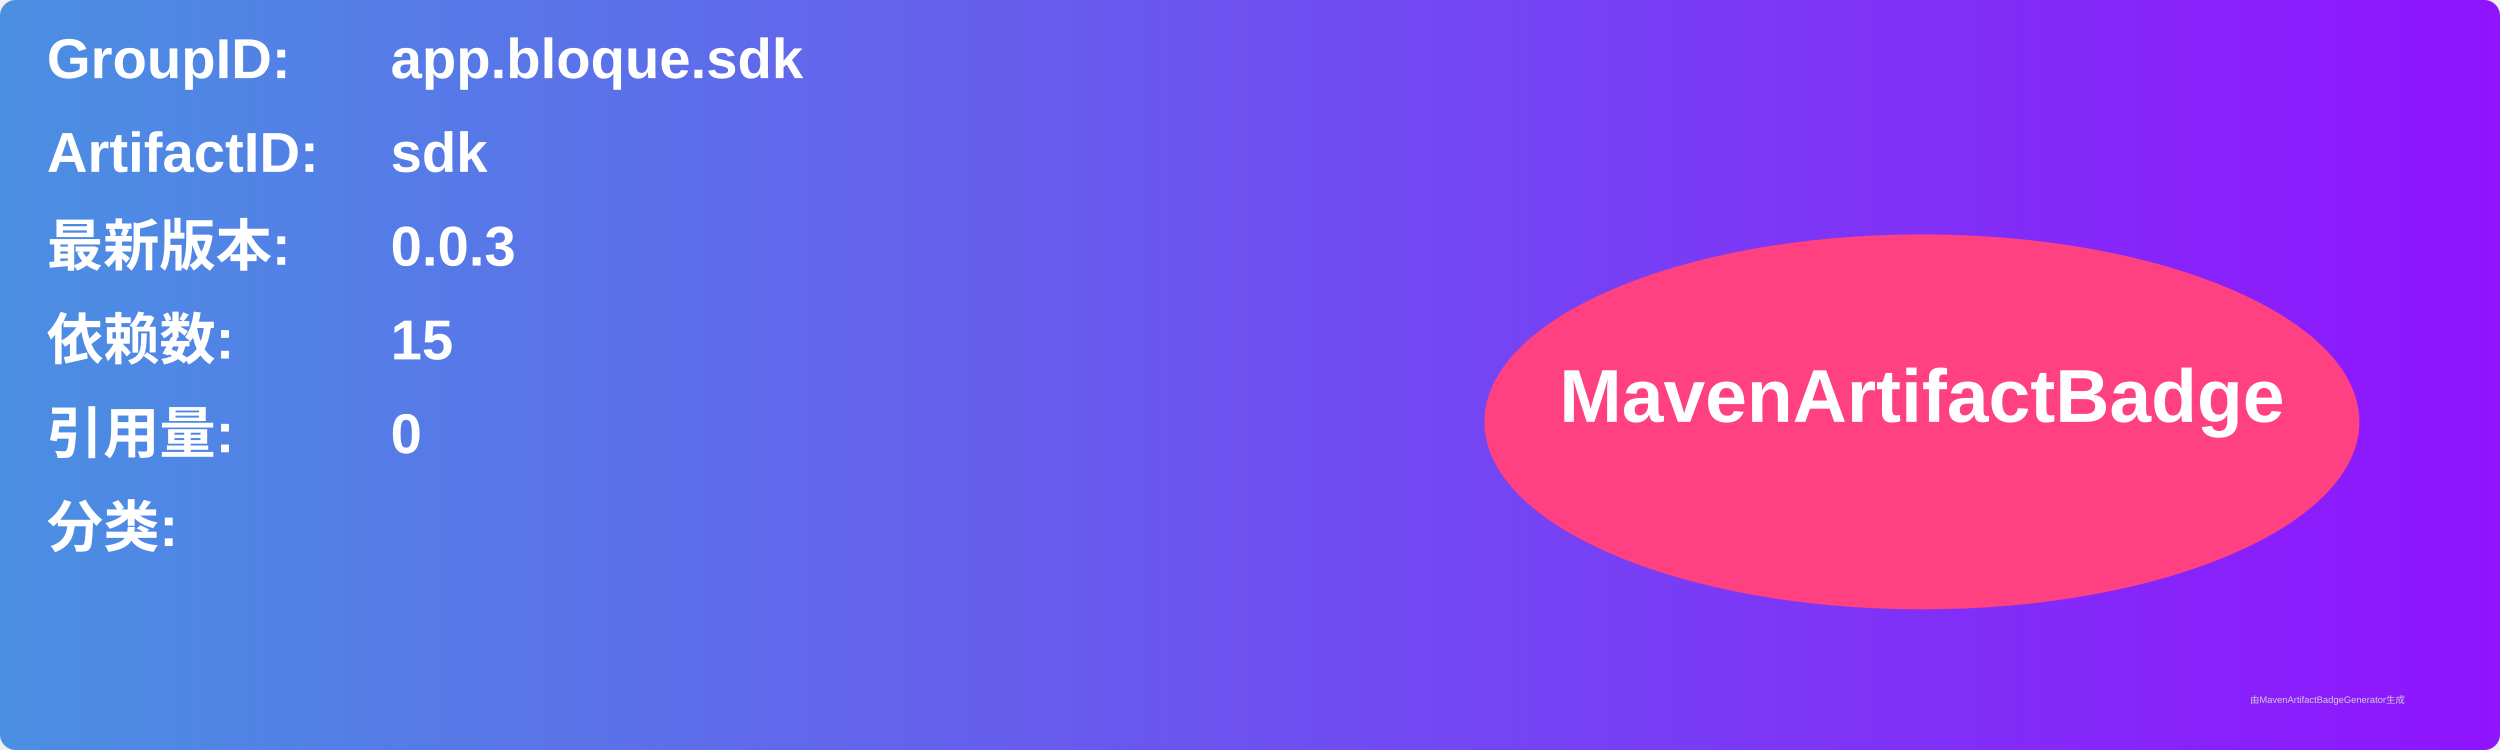
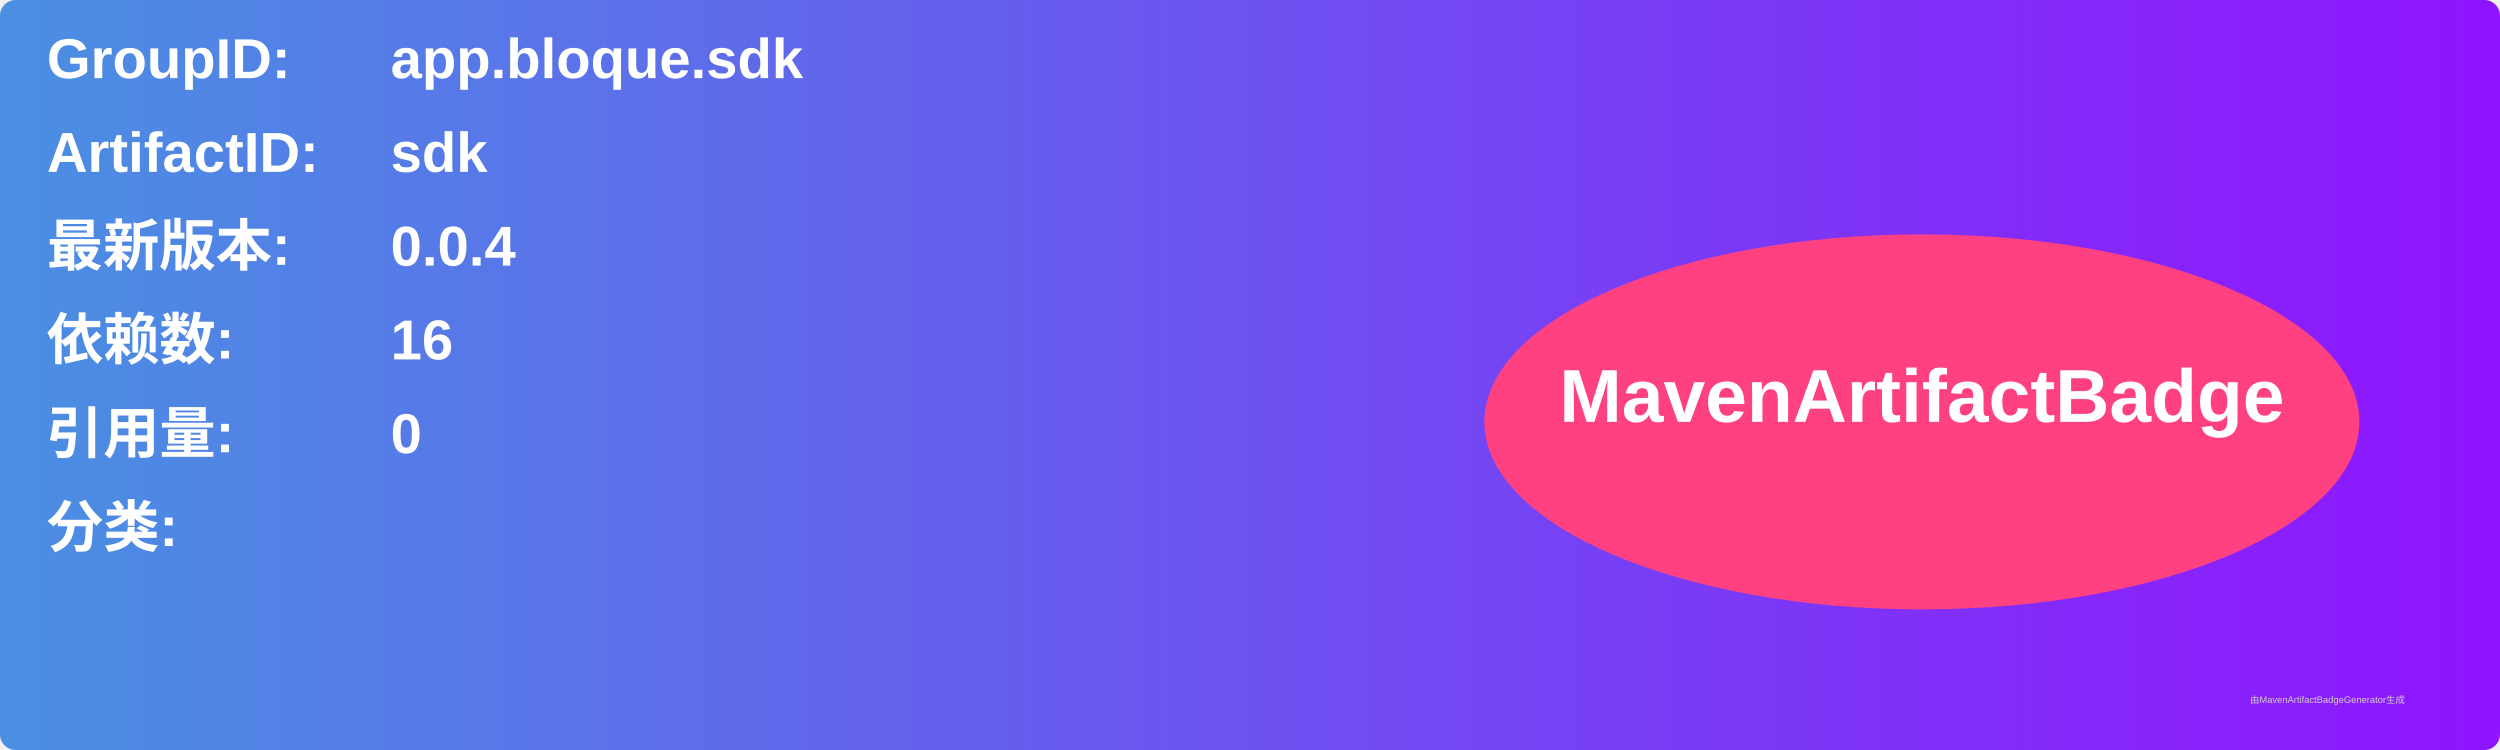
<svg xmlns="http://www.w3.org/2000/svg" width="800" height="240" viewBox="0 0 800 240">
  <linearGradient id="grad" x1="0%" y1="0%" x2="100%" y2="0%">
    <stop offset="0%" stop-color="#4a90e2" />
    <stop offset="100%" stop-color="#9013fe" />
  </linearGradient>
  <rect width="100%" height="100%" rx="5" ry="5" fill="url(#grad)" />
  <g transform="translate(15, 15)">
    <text x="0" y="10" font-family="Arial" font-size="18" fill="white" font-weight="bold" width="260">GroupID:</text>
    <text x="110" y="10" font-family="Arial" font-size="18" fill="white" font-weight="bold" width="460">app.bloque.sdk</text>
    <text x="0" y="40" font-family="Arial" font-size="18" fill="white" font-weight="bold" width="260">ArtifactID:</text>
    <text x="110" y="40" font-family="Arial" font-size="18" fill="white" font-weight="bold" width="460">sdk</text>
    <text x="0" y="70" font-family="Arial" font-size="18" fill="white" font-weight="bold">最新版本:</text>
    <text x="110" y="70" font-family="Arial" font-size="18" fill="white" font-weight="bold">
-       <tspan font-weight="bold">0.0.3</tspan>
+       <tspan font-weight="bold">0.0.4</tspan>
    </text>
    <text x="0" y="100" font-family="Arial" font-size="18" fill="white" font-weight="bold">依赖数: </text>
    <text x="110" y="100" font-family="Arial" font-size="18" fill="white">
-       <tspan font-weight="bold">15</tspan>
+       <tspan font-weight="bold">16</tspan>
    </text>
    <text x="0" y="130" font-family="Arial" font-size="18" fill="white" font-weight="bold">引用量: </text>
    <text x="110" y="130" font-family="Arial" font-size="18" fill="white">
      <tspan font-weight="bold">0</tspan>
    </text>
    <text x="0" y="160" font-family="Arial" font-size="18" fill="white" font-weight="bold">分类:</text>
    <text x="10" y="190" font-family="Arial" font-size="10" fill="white">
      <tspan font-weight="bold" />
    </text>
    <ellipse cx="600" cy="120" rx="140" ry="60" fill="#ff4081" />
    <text x="600" y="120" text-anchor="middle" font-family="Arial" font-size="24" fill="white" font-weight="bold">MavenArtifactBadge</text>
  </g>
  <text x="720" y="225" font-family="Arial" font-size="3" fill="#d0d0d0">由MavenArtifactBadgeGenerator生成</text>
</svg>
